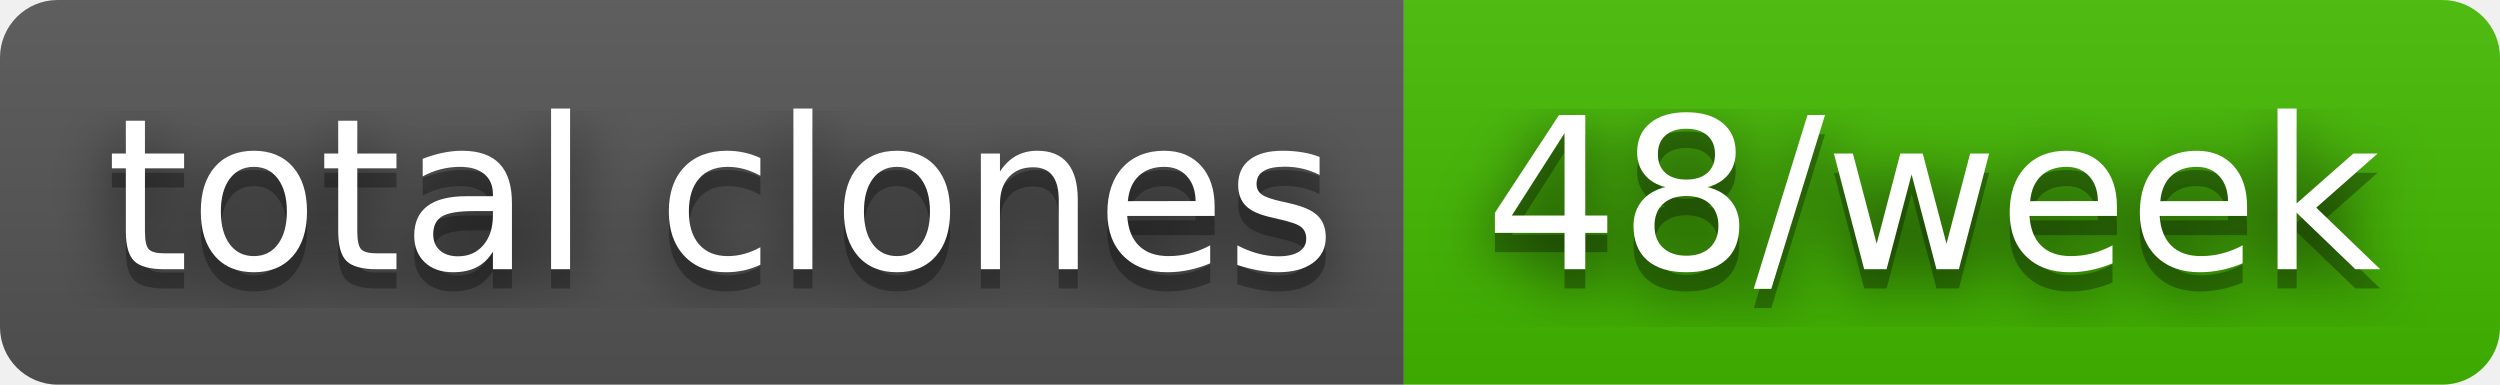
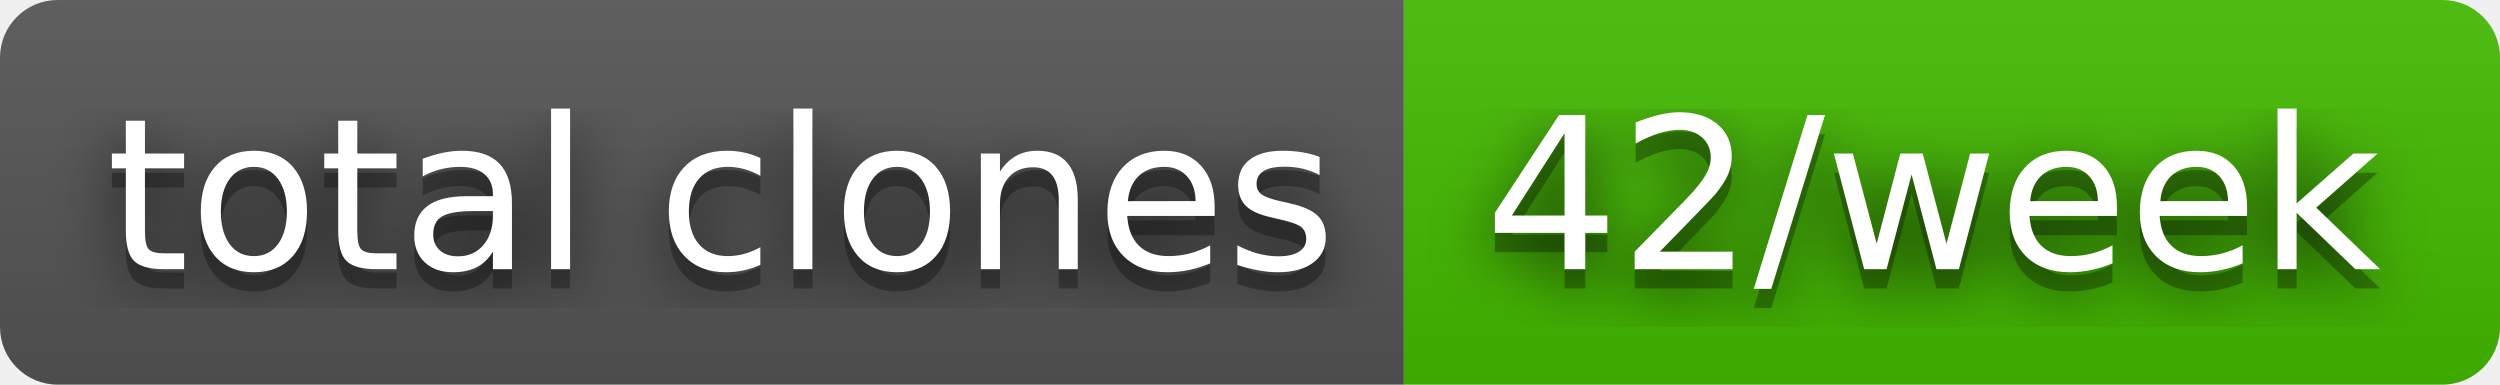
- <svg xmlns="http://www.w3.org/2000/svg" width="130" height="20" role="img" aria-label="total clones: 48/week">
+ <svg xmlns="http://www.w3.org/2000/svg" width="130" height="20" role="img" aria-label="total clones: 42/week">
  <filter id="blur">
    <feGaussianBlur stdDeviation="16" />
  </filter>
  <linearGradient id="s" x2="0" y2="100%">
    <stop offset="0" stop-color="#bbb" stop-opacity=".1" />
    <stop offset="1" stop-opacity=".1" />
  </linearGradient>
  <clipPath id="r">
    <rect width="130" height="20" rx="3" />
  </clipPath>
  <g clip-path="url(#r)">
    <rect width="73" height="20" fill="#555" />
    <rect x="73" width="57" height="20" fill="#4b0" />
    <rect width="130" height="20" fill="url(#s)" />
  </g>
  <g fill="#fff" text-anchor="middle" font-family="Verdana,Geneva,DejaVu Sans,sans-serif" text-rendering="geometricPrecision" font-size="110">
    <g transform="scale(.1)">
      <g aria-hidden="true" fill="#010101">
        <text x="375" y="150" fill-opacity=".8" filter="url(#blur)" textLength="630">total clones</text>
        <text x="375" y="150" fill-opacity=".3" textLength="630">total clones</text>
      </g>
      <text x="375" y="140" textLength="630">total clones</text>
    </g>
    <g transform="scale(.1)">
      <g aria-hidden="true" fill="#010101">
-         <text x="1005" y="150" fill-opacity=".8" filter="url(#blur)" textLength="470">48/week</text>
-         <text x="1005" y="150" fill-opacity=".3" textLength="470">48/week</text>
+         <text x="1005" y="150" fill-opacity=".8" filter="url(#blur)" textLength="470">42/week</text>
+         <text x="1005" y="150" fill-opacity=".3" textLength="470">42/week</text>
      </g>
-       <text x="1005" y="140" textLength="470">48/week</text>
+       <text x="1005" y="140" textLength="470">42/week</text>
    </g>
  </g>
</svg>
